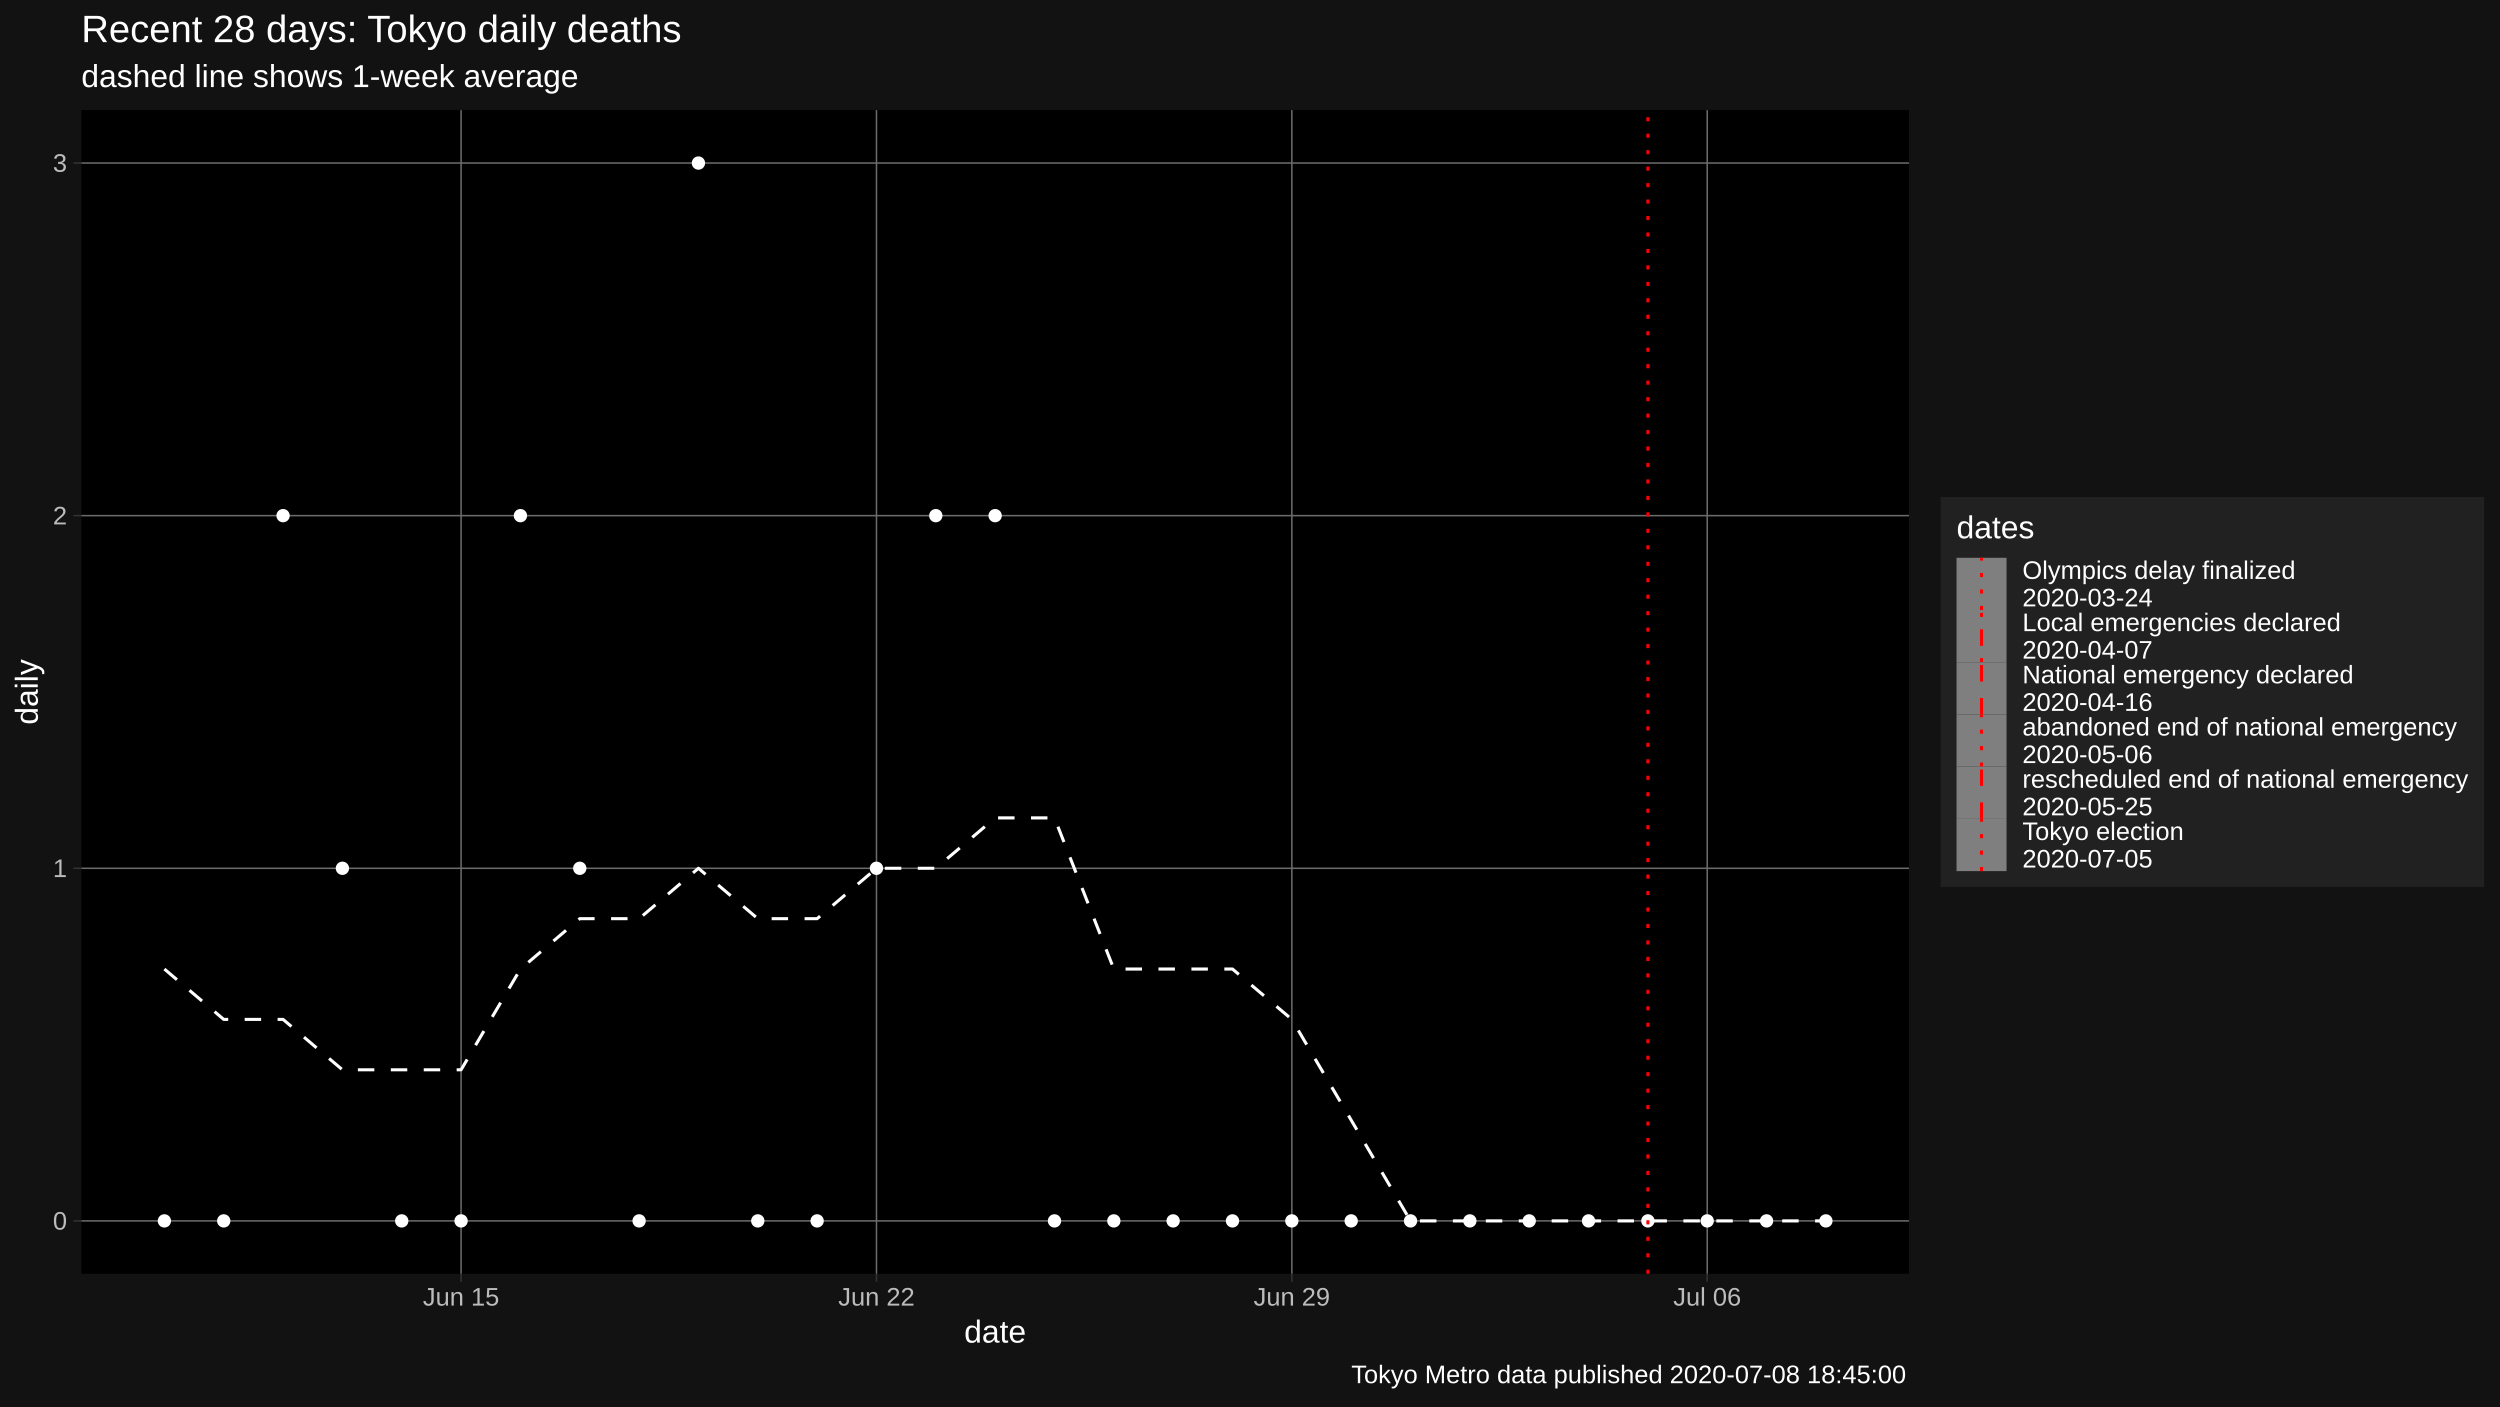
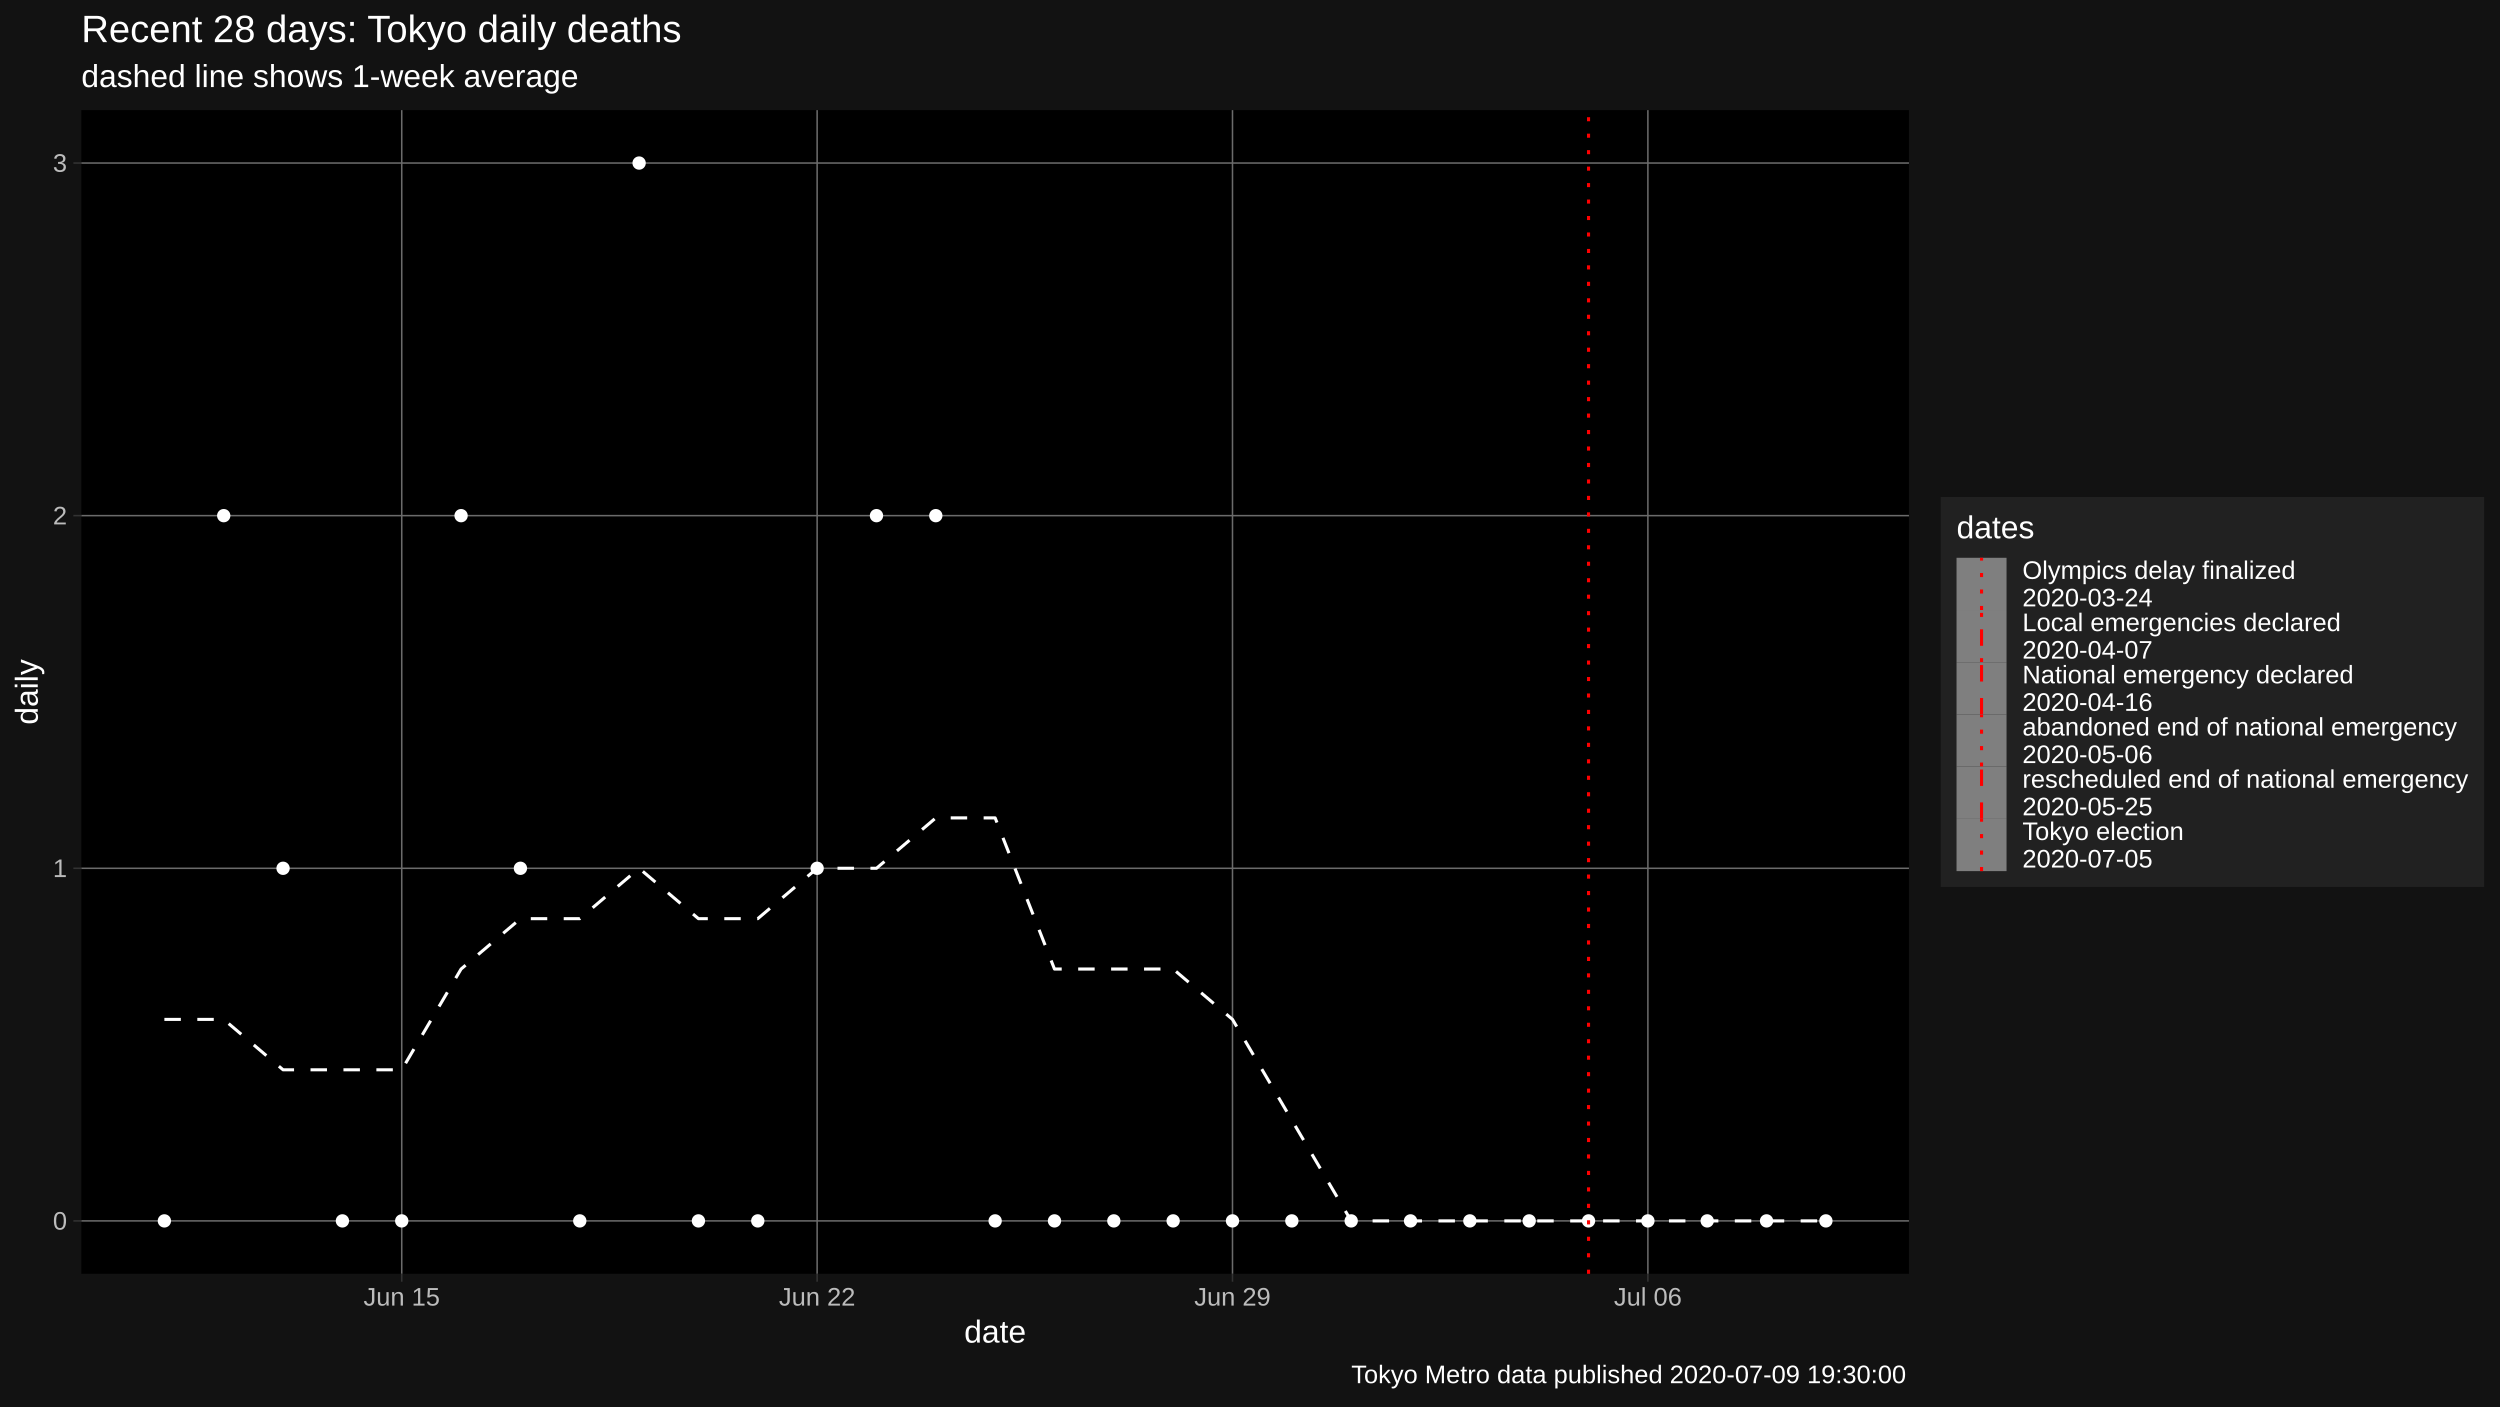
<svg xmlns="http://www.w3.org/2000/svg" viewBox="0 0 864.00 486.00">
  <defs>
    <style type="text/css">
    line, polyline, polygon, path, rect, circle {
      fill: none;
      stroke: #000000;
      stroke-linecap: round;
      stroke-linejoin: round;
      stroke-miterlimit: 10.00;
    }
  </style>
  </defs>
  <rect width="100%" height="100%" style="stroke: none; fill: #FFFFFF;" />
  <rect x="0" y="0.00" width="864.00" height="486.00" style="stroke-width: 1.07; stroke: #121212; fill: #121212;" />
  <defs>
    <clipPath id="cpMjguMTB8NjU5Ljc0fDQ0MC4yMnwzOC4wNw==">
      <rect x="28.10" y="38.07" width="631.64" height="402.15" />
    </clipPath>
  </defs>
  <rect x="28.10" y="38.07" width="631.64" height="402.15" style="stroke-width: 1.07; stroke: none; fill: #000000;" clip-path="url(#cpMjguMTB8NjU5Ljc0fDQ0MC4yMnwzOC4wNw==)" />
  <polyline points="28.10,421.94 659.74,421.94 " style="stroke-width: 0.53; stroke: #6B6B6B; stroke-linecap: butt;" clip-path="url(#cpMjguMTB8NjU5Ljc0fDQ0MC4yMnwzOC4wNw==)" />
  <polyline points="28.10,300.08 659.74,300.08 " style="stroke-width: 0.53; stroke: #6B6B6B; stroke-linecap: butt;" clip-path="url(#cpMjguMTB8NjU5Ljc0fDQ0MC4yMnwzOC4wNw==)" />
  <polyline points="28.10,178.21 659.74,178.21 " style="stroke-width: 0.53; stroke: #6B6B6B; stroke-linecap: butt;" clip-path="url(#cpMjguMTB8NjU5Ljc0fDQ0MC4yMnwzOC4wNw==)" />
  <polyline points="28.10,56.35 659.74,56.35 " style="stroke-width: 0.53; stroke: #6B6B6B; stroke-linecap: butt;" clip-path="url(#cpMjguMTB8NjU5Ljc0fDQ0MC4yMnwzOC4wNw==)" />
-   <polyline points="159.35,440.22 159.35,38.07 " style="stroke-width: 0.53; stroke: #6B6B6B; stroke-linecap: butt;" clip-path="url(#cpMjguMTB8NjU5Ljc0fDQ0MC4yMnwzOC4wNw==)" />
-   <polyline points="302.91,440.22 302.91,38.07 " style="stroke-width: 0.53; stroke: #6B6B6B; stroke-linecap: butt;" clip-path="url(#cpMjguMTB8NjU5Ljc0fDQ0MC4yMnwzOC4wNw==)" />
-   <polyline points="446.46,440.22 446.46,38.07 " style="stroke-width: 0.53; stroke: #6B6B6B; stroke-linecap: butt;" clip-path="url(#cpMjguMTB8NjU5Ljc0fDQ0MC4yMnwzOC4wNw==)" />
-   <polyline points="590.01,440.22 590.01,38.07 " style="stroke-width: 0.53; stroke: #6B6B6B; stroke-linecap: butt;" clip-path="url(#cpMjguMTB8NjU5Ljc0fDQ0MC4yMnwzOC4wNw==)" />
-   <polyline points="56.81,334.90 77.32,352.31 97.83,352.31 118.34,369.72 138.84,369.72 159.35,369.72 179.86,334.90 200.37,317.49 220.88,317.49 241.38,300.08 261.89,317.49 282.40,317.49 302.91,300.08 323.41,300.08 343.92,282.67 364.43,282.67 384.94,334.90 405.44,334.90 425.95,334.90 446.46,352.31 466.97,387.12 487.48,421.94 507.98,421.94 528.49,421.94 549.00,421.94 569.51,421.94 590.01,421.94 610.52,421.94 631.03,421.94 " style="stroke-width: 1.07; stroke: #FFFFFF; stroke-dasharray: 5.69,5.69; stroke-linecap: butt;" clip-path="url(#cpMjguMTB8NjU5Ljc0fDQ0MC4yMnwzOC4wNw==)" />
+   <polyline points="138.84,440.22 138.84,38.07 " style="stroke-width: 0.53; stroke: #6B6B6B; stroke-linecap: butt;" clip-path="url(#cpMjguMTB8NjU5Ljc0fDQ0MC4yMnwzOC4wNw==)" />
+   <polyline points="282.40,440.22 282.40,38.07 " style="stroke-width: 0.53; stroke: #6B6B6B; stroke-linecap: butt;" clip-path="url(#cpMjguMTB8NjU5Ljc0fDQ0MC4yMnwzOC4wNw==)" />
+   <polyline points="425.95,440.22 425.95,38.07 " style="stroke-width: 0.53; stroke: #6B6B6B; stroke-linecap: butt;" clip-path="url(#cpMjguMTB8NjU5Ljc0fDQ0MC4yMnwzOC4wNw==)" />
+   <polyline points="569.51,440.22 569.51,38.07 " style="stroke-width: 0.53; stroke: #6B6B6B; stroke-linecap: butt;" clip-path="url(#cpMjguMTB8NjU5Ljc0fDQ0MC4yMnwzOC4wNw==)" />
+   <polyline points="56.81,352.31 77.32,352.31 97.83,369.72 118.34,369.72 138.84,369.72 159.35,334.90 179.86,317.49 200.37,317.49 220.88,300.08 241.38,317.49 261.89,317.49 282.40,300.08 302.91,300.08 323.41,282.67 343.92,282.67 364.43,334.90 384.94,334.90 405.44,334.90 425.95,352.31 446.46,387.12 466.97,421.94 487.48,421.94 507.98,421.94 528.49,421.94 549.00,421.94 569.51,421.94 590.01,421.94 610.52,421.94 631.03,421.94 " style="stroke-width: 1.07; stroke: #FFFFFF; stroke-dasharray: 5.69,5.69; stroke-linecap: butt;" clip-path="url(#cpMjguMTB8NjU5Ljc0fDQ0MC4yMnwzOC4wNw==)" />
  <circle cx="56.81" cy="421.94" r="1.95" style="stroke-width: 0.71; stroke: #FFFFFF; fill: #FFFFFF;" clip-path="url(#cpMjguMTB8NjU5Ljc0fDQ0MC4yMnwzOC4wNw==)" />
-   <circle cx="77.32" cy="421.94" r="1.95" style="stroke-width: 0.71; stroke: #FFFFFF; fill: #FFFFFF;" clip-path="url(#cpMjguMTB8NjU5Ljc0fDQ0MC4yMnwzOC4wNw==)" />
-   <circle cx="97.83" cy="178.21" r="1.95" style="stroke-width: 0.71; stroke: #FFFFFF; fill: #FFFFFF;" clip-path="url(#cpMjguMTB8NjU5Ljc0fDQ0MC4yMnwzOC4wNw==)" />
-   <circle cx="118.34" cy="300.08" r="1.95" style="stroke-width: 0.71; stroke: #FFFFFF; fill: #FFFFFF;" clip-path="url(#cpMjguMTB8NjU5Ljc0fDQ0MC4yMnwzOC4wNw==)" />
+   <circle cx="77.32" cy="178.21" r="1.95" style="stroke-width: 0.71; stroke: #FFFFFF; fill: #FFFFFF;" clip-path="url(#cpMjguMTB8NjU5Ljc0fDQ0MC4yMnwzOC4wNw==)" />
+   <circle cx="97.83" cy="300.08" r="1.95" style="stroke-width: 0.71; stroke: #FFFFFF; fill: #FFFFFF;" clip-path="url(#cpMjguMTB8NjU5Ljc0fDQ0MC4yMnwzOC4wNw==)" />
+   <circle cx="118.34" cy="421.94" r="1.95" style="stroke-width: 0.71; stroke: #FFFFFF; fill: #FFFFFF;" clip-path="url(#cpMjguMTB8NjU5Ljc0fDQ0MC4yMnwzOC4wNw==)" />
  <circle cx="138.84" cy="421.94" r="1.95" style="stroke-width: 0.71; stroke: #FFFFFF; fill: #FFFFFF;" clip-path="url(#cpMjguMTB8NjU5Ljc0fDQ0MC4yMnwzOC4wNw==)" />
-   <circle cx="159.35" cy="421.94" r="1.95" style="stroke-width: 0.71; stroke: #FFFFFF; fill: #FFFFFF;" clip-path="url(#cpMjguMTB8NjU5Ljc0fDQ0MC4yMnwzOC4wNw==)" />
-   <circle cx="179.86" cy="178.21" r="1.95" style="stroke-width: 0.71; stroke: #FFFFFF; fill: #FFFFFF;" clip-path="url(#cpMjguMTB8NjU5Ljc0fDQ0MC4yMnwzOC4wNw==)" />
-   <circle cx="200.37" cy="300.08" r="1.95" style="stroke-width: 0.71; stroke: #FFFFFF; fill: #FFFFFF;" clip-path="url(#cpMjguMTB8NjU5Ljc0fDQ0MC4yMnwzOC4wNw==)" />
-   <circle cx="220.88" cy="421.94" r="1.95" style="stroke-width: 0.71; stroke: #FFFFFF; fill: #FFFFFF;" clip-path="url(#cpMjguMTB8NjU5Ljc0fDQ0MC4yMnwzOC4wNw==)" />
-   <circle cx="241.38" cy="56.35" r="1.95" style="stroke-width: 0.71; stroke: #FFFFFF; fill: #FFFFFF;" clip-path="url(#cpMjguMTB8NjU5Ljc0fDQ0MC4yMnwzOC4wNw==)" />
+   <circle cx="159.35" cy="178.21" r="1.95" style="stroke-width: 0.71; stroke: #FFFFFF; fill: #FFFFFF;" clip-path="url(#cpMjguMTB8NjU5Ljc0fDQ0MC4yMnwzOC4wNw==)" />
+   <circle cx="179.86" cy="300.08" r="1.95" style="stroke-width: 0.71; stroke: #FFFFFF; fill: #FFFFFF;" clip-path="url(#cpMjguMTB8NjU5Ljc0fDQ0MC4yMnwzOC4wNw==)" />
+   <circle cx="200.37" cy="421.94" r="1.95" style="stroke-width: 0.71; stroke: #FFFFFF; fill: #FFFFFF;" clip-path="url(#cpMjguMTB8NjU5Ljc0fDQ0MC4yMnwzOC4wNw==)" />
+   <circle cx="220.88" cy="56.35" r="1.95" style="stroke-width: 0.71; stroke: #FFFFFF; fill: #FFFFFF;" clip-path="url(#cpMjguMTB8NjU5Ljc0fDQ0MC4yMnwzOC4wNw==)" />
+   <circle cx="241.38" cy="421.94" r="1.95" style="stroke-width: 0.71; stroke: #FFFFFF; fill: #FFFFFF;" clip-path="url(#cpMjguMTB8NjU5Ljc0fDQ0MC4yMnwzOC4wNw==)" />
  <circle cx="261.89" cy="421.94" r="1.95" style="stroke-width: 0.71; stroke: #FFFFFF; fill: #FFFFFF;" clip-path="url(#cpMjguMTB8NjU5Ljc0fDQ0MC4yMnwzOC4wNw==)" />
-   <circle cx="282.40" cy="421.94" r="1.95" style="stroke-width: 0.71; stroke: #FFFFFF; fill: #FFFFFF;" clip-path="url(#cpMjguMTB8NjU5Ljc0fDQ0MC4yMnwzOC4wNw==)" />
-   <circle cx="302.91" cy="300.08" r="1.95" style="stroke-width: 0.71; stroke: #FFFFFF; fill: #FFFFFF;" clip-path="url(#cpMjguMTB8NjU5Ljc0fDQ0MC4yMnwzOC4wNw==)" />
+   <circle cx="282.40" cy="300.08" r="1.95" style="stroke-width: 0.71; stroke: #FFFFFF; fill: #FFFFFF;" clip-path="url(#cpMjguMTB8NjU5Ljc0fDQ0MC4yMnwzOC4wNw==)" />
+   <circle cx="302.91" cy="178.21" r="1.95" style="stroke-width: 0.71; stroke: #FFFFFF; fill: #FFFFFF;" clip-path="url(#cpMjguMTB8NjU5Ljc0fDQ0MC4yMnwzOC4wNw==)" />
  <circle cx="323.41" cy="178.21" r="1.95" style="stroke-width: 0.71; stroke: #FFFFFF; fill: #FFFFFF;" clip-path="url(#cpMjguMTB8NjU5Ljc0fDQ0MC4yMnwzOC4wNw==)" />
-   <circle cx="343.92" cy="178.21" r="1.95" style="stroke-width: 0.71; stroke: #FFFFFF; fill: #FFFFFF;" clip-path="url(#cpMjguMTB8NjU5Ljc0fDQ0MC4yMnwzOC4wNw==)" />
+   <circle cx="343.92" cy="421.94" r="1.95" style="stroke-width: 0.71; stroke: #FFFFFF; fill: #FFFFFF;" clip-path="url(#cpMjguMTB8NjU5Ljc0fDQ0MC4yMnwzOC4wNw==)" />
  <circle cx="364.43" cy="421.94" r="1.95" style="stroke-width: 0.71; stroke: #FFFFFF; fill: #FFFFFF;" clip-path="url(#cpMjguMTB8NjU5Ljc0fDQ0MC4yMnwzOC4wNw==)" />
  <circle cx="384.94" cy="421.94" r="1.95" style="stroke-width: 0.71; stroke: #FFFFFF; fill: #FFFFFF;" clip-path="url(#cpMjguMTB8NjU5Ljc0fDQ0MC4yMnwzOC4wNw==)" />
  <circle cx="405.44" cy="421.94" r="1.95" style="stroke-width: 0.71; stroke: #FFFFFF; fill: #FFFFFF;" clip-path="url(#cpMjguMTB8NjU5Ljc0fDQ0MC4yMnwzOC4wNw==)" />
  <circle cx="425.95" cy="421.94" r="1.95" style="stroke-width: 0.71; stroke: #FFFFFF; fill: #FFFFFF;" clip-path="url(#cpMjguMTB8NjU5Ljc0fDQ0MC4yMnwzOC4wNw==)" />
  <circle cx="446.46" cy="421.94" r="1.95" style="stroke-width: 0.71; stroke: #FFFFFF; fill: #FFFFFF;" clip-path="url(#cpMjguMTB8NjU5Ljc0fDQ0MC4yMnwzOC4wNw==)" />
  <circle cx="466.97" cy="421.94" r="1.95" style="stroke-width: 0.71; stroke: #FFFFFF; fill: #FFFFFF;" clip-path="url(#cpMjguMTB8NjU5Ljc0fDQ0MC4yMnwzOC4wNw==)" />
  <circle cx="487.48" cy="421.94" r="1.95" style="stroke-width: 0.71; stroke: #FFFFFF; fill: #FFFFFF;" clip-path="url(#cpMjguMTB8NjU5Ljc0fDQ0MC4yMnwzOC4wNw==)" />
  <circle cx="507.98" cy="421.94" r="1.95" style="stroke-width: 0.71; stroke: #FFFFFF; fill: #FFFFFF;" clip-path="url(#cpMjguMTB8NjU5Ljc0fDQ0MC4yMnwzOC4wNw==)" />
  <circle cx="528.49" cy="421.94" r="1.95" style="stroke-width: 0.71; stroke: #FFFFFF; fill: #FFFFFF;" clip-path="url(#cpMjguMTB8NjU5Ljc0fDQ0MC4yMnwzOC4wNw==)" />
  <circle cx="549.00" cy="421.94" r="1.95" style="stroke-width: 0.71; stroke: #FFFFFF; fill: #FFFFFF;" clip-path="url(#cpMjguMTB8NjU5Ljc0fDQ0MC4yMnwzOC4wNw==)" />
  <circle cx="569.51" cy="421.94" r="1.95" style="stroke-width: 0.71; stroke: #FFFFFF; fill: #FFFFFF;" clip-path="url(#cpMjguMTB8NjU5Ljc0fDQ0MC4yMnwzOC4wNw==)" />
  <circle cx="590.01" cy="421.94" r="1.95" style="stroke-width: 0.71; stroke: #FFFFFF; fill: #FFFFFF;" clip-path="url(#cpMjguMTB8NjU5Ljc0fDQ0MC4yMnwzOC4wNw==)" />
  <circle cx="610.52" cy="421.94" r="1.95" style="stroke-width: 0.71; stroke: #FFFFFF; fill: #FFFFFF;" clip-path="url(#cpMjguMTB8NjU5Ljc0fDQ0MC4yMnwzOC4wNw==)" />
  <circle cx="631.03" cy="421.94" r="1.95" style="stroke-width: 0.71; stroke: #FFFFFF; fill: #FFFFFF;" clip-path="url(#cpMjguMTB8NjU5Ljc0fDQ0MC4yMnwzOC4wNw==)" />
-   <line x1="569.51" y1="440.22" x2="569.51" y2="38.07" style="stroke-width: 1.07; stroke: #FF0000; stroke-dasharray: 1.42,4.27; stroke-linecap: butt;" clip-path="url(#cpMjguMTB8NjU5Ljc0fDQ0MC4yMnwzOC4wNw==)" />
+   <line x1="549.00" y1="440.22" x2="549.00" y2="38.07" style="stroke-width: 1.07; stroke: #FF0000; stroke-dasharray: 1.42,4.27; stroke-linecap: butt;" clip-path="url(#cpMjguMTB8NjU5Ljc0fDQ0MC4yMnwzOC4wNw==)" />
  <defs>
    <clipPath id="cpMC4wMHw4NjQuMDB8NDg2LjAwfDAuMDA=">
      <rect x="0.00" y="0.00" width="864.00" height="486.00" />
    </clipPath>
  </defs>
  <g clip-path="url(#cpMC4wMHw4NjQuMDB8NDg2LjAwfDAuMDA=)">
    <text x="18.28" y="424.97" style="font-size: 8.80px; fill: #BCBCBC; font-family: Liberation Sans;" textLength="4.89px" lengthAdjust="spacingAndGlyphs">0</text>
  </g>
  <g clip-path="url(#cpMC4wMHw4NjQuMDB8NDg2LjAwfDAuMDA=)">
    <text x="18.28" y="303.11" style="font-size: 8.80px; fill: #BCBCBC; font-family: Liberation Sans;" textLength="4.89px" lengthAdjust="spacingAndGlyphs">1</text>
  </g>
  <g clip-path="url(#cpMC4wMHw4NjQuMDB8NDg2LjAwfDAuMDA=)">
    <text x="18.28" y="181.24" style="font-size: 8.80px; fill: #BCBCBC; font-family: Liberation Sans;" textLength="4.89px" lengthAdjust="spacingAndGlyphs">2</text>
  </g>
  <g clip-path="url(#cpMC4wMHw4NjQuMDB8NDg2LjAwfDAuMDA=)">
    <text x="18.28" y="59.38" style="font-size: 8.80px; fill: #BCBCBC; font-family: Liberation Sans;" textLength="4.89px" lengthAdjust="spacingAndGlyphs">3</text>
  </g>
  <polyline points="25.36,421.94 28.10,421.94 " style="stroke-width: 0.53; stroke: #333333; stroke-linecap: butt;" clip-path="url(#cpMC4wMHw4NjQuMDB8NDg2LjAwfDAuMDA=)" />
  <polyline points="25.36,300.08 28.10,300.08 " style="stroke-width: 0.53; stroke: #333333; stroke-linecap: butt;" clip-path="url(#cpMC4wMHw4NjQuMDB8NDg2LjAwfDAuMDA=)" />
  <polyline points="25.36,178.21 28.10,178.21 " style="stroke-width: 0.53; stroke: #333333; stroke-linecap: butt;" clip-path="url(#cpMC4wMHw4NjQuMDB8NDg2LjAwfDAuMDA=)" />
  <polyline points="25.36,56.35 28.10,56.35 " style="stroke-width: 0.53; stroke: #333333; stroke-linecap: butt;" clip-path="url(#cpMC4wMHw4NjQuMDB8NDg2LjAwfDAuMDA=)" />
-   <polyline points="159.35,442.96 159.35,440.22 " style="stroke-width: 0.53; stroke: #333333; stroke-linecap: butt;" clip-path="url(#cpMC4wMHw4NjQuMDB8NDg2LjAwfDAuMDA=)" />
-   <polyline points="302.91,442.96 302.91,440.22 " style="stroke-width: 0.53; stroke: #333333; stroke-linecap: butt;" clip-path="url(#cpMC4wMHw4NjQuMDB8NDg2LjAwfDAuMDA=)" />
-   <polyline points="446.46,442.96 446.46,440.22 " style="stroke-width: 0.53; stroke: #333333; stroke-linecap: butt;" clip-path="url(#cpMC4wMHw4NjQuMDB8NDg2LjAwfDAuMDA=)" />
-   <polyline points="590.01,442.96 590.01,440.22 " style="stroke-width: 0.53; stroke: #333333; stroke-linecap: butt;" clip-path="url(#cpMC4wMHw4NjQuMDB8NDg2LjAwfDAuMDA=)" />
+   <polyline points="138.84,442.96 138.84,440.22 " style="stroke-width: 0.53; stroke: #333333; stroke-linecap: butt;" clip-path="url(#cpMC4wMHw4NjQuMDB8NDg2LjAwfDAuMDA=)" />
+   <polyline points="282.40,442.96 282.40,440.22 " style="stroke-width: 0.53; stroke: #333333; stroke-linecap: butt;" clip-path="url(#cpMC4wMHw4NjQuMDB8NDg2LjAwfDAuMDA=)" />
+   <polyline points="425.95,442.96 425.95,440.22 " style="stroke-width: 0.53; stroke: #333333; stroke-linecap: butt;" clip-path="url(#cpMC4wMHw4NjQuMDB8NDg2LjAwfDAuMDA=)" />
+   <polyline points="569.51,442.96 569.51,440.22 " style="stroke-width: 0.53; stroke: #333333; stroke-linecap: butt;" clip-path="url(#cpMC4wMHw4NjQuMDB8NDg2LjAwfDAuMDA=)" />
  <g clip-path="url(#cpMC4wMHw4NjQuMDB8NDg2LjAwfDAuMDA=)">
-     <text x="146.14" y="451.21" style="font-size: 8.80px; fill: #BCBCBC; font-family: Liberation Sans;" textLength="26.42px" lengthAdjust="spacingAndGlyphs">Jun 15</text>
+     <text x="125.63" y="451.21" style="font-size: 8.80px; fill: #BCBCBC; font-family: Liberation Sans;" textLength="26.42px" lengthAdjust="spacingAndGlyphs">Jun 15</text>
  </g>
  <g clip-path="url(#cpMC4wMHw4NjQuMDB8NDg2LjAwfDAuMDA=)">
-     <text x="289.70" y="451.21" style="font-size: 8.80px; fill: #BCBCBC; font-family: Liberation Sans;" textLength="26.42px" lengthAdjust="spacingAndGlyphs">Jun 22</text>
+     <text x="269.19" y="451.21" style="font-size: 8.80px; fill: #BCBCBC; font-family: Liberation Sans;" textLength="26.42px" lengthAdjust="spacingAndGlyphs">Jun 22</text>
  </g>
  <g clip-path="url(#cpMC4wMHw4NjQuMDB8NDg2LjAwfDAuMDA=)">
-     <text x="433.25" y="451.21" style="font-size: 8.80px; fill: #BCBCBC; font-family: Liberation Sans;" textLength="26.42px" lengthAdjust="spacingAndGlyphs">Jun 29</text>
+     <text x="412.74" y="451.21" style="font-size: 8.80px; fill: #BCBCBC; font-family: Liberation Sans;" textLength="26.42px" lengthAdjust="spacingAndGlyphs">Jun 29</text>
  </g>
  <g clip-path="url(#cpMC4wMHw4NjQuMDB8NDg2LjAwfDAuMDA=)">
-     <text x="578.27" y="451.21" style="font-size: 8.80px; fill: #BCBCBC; font-family: Liberation Sans;" textLength="23.48px" lengthAdjust="spacingAndGlyphs">Jul 06</text>
+     <text x="557.77" y="451.21" style="font-size: 8.80px; fill: #BCBCBC; font-family: Liberation Sans;" textLength="23.48px" lengthAdjust="spacingAndGlyphs">Jul 06</text>
  </g>
  <g clip-path="url(#cpMC4wMHw4NjQuMDB8NDg2LjAwfDAuMDA=)">
    <text x="333.22" y="464.01" style="font-size: 11.00px; fill: #FFFFFF; font-family: Liberation Sans;" textLength="21.41px" lengthAdjust="spacingAndGlyphs">date</text>
  </g>
  <g clip-path="url(#cpMC4wMHw4NjQuMDB8NDg2LjAwfDAuMDA=)">
    <text transform="translate(13.05,250.46) rotate(-90)" style="font-size: 11.00px; fill: #FFFFFF; font-family: Liberation Sans;" textLength="22.62px" lengthAdjust="spacingAndGlyphs">daily</text>
  </g>
  <rect x="670.70" y="171.75" width="187.82" height="134.79" style="stroke-width: 1.07; stroke: none; fill: #212121;" clip-path="url(#cpMC4wMHw4NjQuMDB8NDg2LjAwfDAuMDA=)" />
  <g clip-path="url(#cpMC4wMHw4NjQuMDB8NDg2LjAwfDAuMDA=)">
    <text x="676.18" y="186.04" style="font-size: 11.00px; fill: #FFFFFF; font-family: Liberation Sans;" textLength="26.91px" lengthAdjust="spacingAndGlyphs">dates</text>
  </g>
  <rect x="676.18" y="192.77" width="17.28" height="18.05" style="stroke-width: 1.07; stroke: none; fill: #7F7F7F;" clip-path="url(#cpMC4wMHw4NjQuMDB8NDg2LjAwfDAuMDA=)" />
  <line x1="684.82" y1="210.82" x2="684.82" y2="192.77" style="stroke-width: 1.07; stroke: #FF0000; stroke-dasharray: 1.42,4.27; stroke-linecap: butt;" clip-path="url(#cpMC4wMHw4NjQuMDB8NDg2LjAwfDAuMDA=)" />
  <rect x="676.18" y="210.82" width="17.28" height="18.05" style="stroke-width: 1.07; stroke: none; fill: #7F7F7F;" clip-path="url(#cpMC4wMHw4NjQuMDB8NDg2LjAwfDAuMDA=)" />
  <line x1="684.82" y1="228.87" x2="684.82" y2="210.82" style="stroke-width: 1.07; stroke: #FF0000; stroke-dasharray: 1.42,4.27,5.69,4.27; stroke-linecap: butt;" clip-path="url(#cpMC4wMHw4NjQuMDB8NDg2LjAwfDAuMDA=)" />
  <rect x="676.18" y="228.87" width="17.28" height="18.05" style="stroke-width: 1.07; stroke: none; fill: #7F7F7F;" clip-path="url(#cpMC4wMHw4NjQuMDB8NDg2LjAwfDAuMDA=)" />
  <line x1="684.82" y1="246.91" x2="684.82" y2="228.87" style="stroke-width: 1.07; stroke: #FF0000; stroke-dasharray: 5.69,5.69; stroke-linecap: butt;" clip-path="url(#cpMC4wMHw4NjQuMDB8NDg2LjAwfDAuMDA=)" />
  <rect x="676.18" y="246.91" width="17.28" height="18.05" style="stroke-width: 1.07; stroke: none; fill: #7F7F7F;" clip-path="url(#cpMC4wMHw4NjQuMDB8NDg2LjAwfDAuMDA=)" />
  <line x1="684.82" y1="264.96" x2="684.82" y2="246.91" style="stroke-width: 1.07; stroke: #FF0000; stroke-dasharray: 1.42,4.27; stroke-linecap: butt;" clip-path="url(#cpMC4wMHw4NjQuMDB8NDg2LjAwfDAuMDA=)" />
  <rect x="676.18" y="264.96" width="17.28" height="18.05" style="stroke-width: 1.07; stroke: none; fill: #7F7F7F;" clip-path="url(#cpMC4wMHw4NjQuMDB8NDg2LjAwfDAuMDA=)" />
  <line x1="684.82" y1="283.01" x2="684.82" y2="264.96" style="stroke-width: 1.07; stroke: #FF0000; stroke-dasharray: 5.69,5.69; stroke-linecap: butt;" clip-path="url(#cpMC4wMHw4NjQuMDB8NDg2LjAwfDAuMDA=)" />
  <rect x="676.18" y="283.01" width="17.28" height="18.05" style="stroke-width: 1.07; stroke: none; fill: #7F7F7F;" clip-path="url(#cpMC4wMHw4NjQuMDB8NDg2LjAwfDAuMDA=)" />
  <line x1="684.82" y1="301.06" x2="684.82" y2="283.01" style="stroke-width: 1.07; stroke: #FF0000; stroke-dasharray: 1.42,4.27; stroke-linecap: butt;" clip-path="url(#cpMC4wMHw4NjQuMDB8NDg2LjAwfDAuMDA=)" />
  <g clip-path="url(#cpMC4wMHw4NjQuMDB8NDg2LjAwfDAuMDA=)">
    <text x="698.94" y="200.07" style="font-size: 8.80px; fill: #FFFFFF; font-family: Liberation Sans;" textLength="94.39px" lengthAdjust="spacingAndGlyphs">Olympics delay finalized</text>
  </g>
  <g clip-path="url(#cpMC4wMHw4NjQuMDB8NDg2LjAwfDAuMDA=)">
    <text x="698.94" y="209.57" style="font-size: 8.80px; fill: #FFFFFF; font-family: Liberation Sans;" textLength="45.01px" lengthAdjust="spacingAndGlyphs">2020-03-24</text>
  </g>
  <g clip-path="url(#cpMC4wMHw4NjQuMDB8NDg2LjAwfDAuMDA=)">
    <text x="698.94" y="218.12" style="font-size: 8.80px; fill: #FFFFFF; font-family: Liberation Sans;" textLength="110.06px" lengthAdjust="spacingAndGlyphs">Local emergencies declared</text>
  </g>
  <g clip-path="url(#cpMC4wMHw4NjQuMDB8NDg2LjAwfDAuMDA=)">
    <text x="698.94" y="227.62" style="font-size: 8.80px; fill: #FFFFFF; font-family: Liberation Sans;" textLength="45.01px" lengthAdjust="spacingAndGlyphs">2020-04-07</text>
  </g>
  <g clip-path="url(#cpMC4wMHw4NjQuMDB8NDg2LjAwfDAuMDA=)">
    <text x="698.94" y="236.17" style="font-size: 8.80px; fill: #FFFFFF; font-family: Liberation Sans;" textLength="114.46px" lengthAdjust="spacingAndGlyphs">National emergency declared</text>
  </g>
  <g clip-path="url(#cpMC4wMHw4NjQuMDB8NDg2LjAwfDAuMDA=)">
    <text x="698.94" y="245.67" style="font-size: 8.80px; fill: #FFFFFF; font-family: Liberation Sans;" textLength="45.01px" lengthAdjust="spacingAndGlyphs">2020-04-16</text>
  </g>
  <g clip-path="url(#cpMC4wMHw4NjQuMDB8NDg2LjAwfDAuMDA=)">
    <text x="698.94" y="254.21" style="font-size: 8.80px; fill: #FFFFFF; font-family: Liberation Sans;" textLength="150.21px" lengthAdjust="spacingAndGlyphs">abandoned end of national emergency</text>
  </g>
  <g clip-path="url(#cpMC4wMHw4NjQuMDB8NDg2LjAwfDAuMDA=)">
    <text x="698.94" y="263.72" style="font-size: 8.80px; fill: #FFFFFF; font-family: Liberation Sans;" textLength="45.01px" lengthAdjust="spacingAndGlyphs">2020-05-06</text>
  </g>
  <g clip-path="url(#cpMC4wMHw4NjQuMDB8NDg2LjAwfDAuMDA=)">
    <text x="698.94" y="272.26" style="font-size: 8.80px; fill: #FFFFFF; font-family: Liberation Sans;" textLength="154.10px" lengthAdjust="spacingAndGlyphs">rescheduled end of national emergency</text>
  </g>
  <g clip-path="url(#cpMC4wMHw4NjQuMDB8NDg2LjAwfDAuMDA=)">
    <text x="698.94" y="281.77" style="font-size: 8.80px; fill: #FFFFFF; font-family: Liberation Sans;" textLength="45.01px" lengthAdjust="spacingAndGlyphs">2020-05-25</text>
  </g>
  <g clip-path="url(#cpMC4wMHw4NjQuMDB8NDg2LjAwfDAuMDA=)">
    <text x="698.94" y="290.31" style="font-size: 8.80px; fill: #FFFFFF; font-family: Liberation Sans;" textLength="56.74px" lengthAdjust="spacingAndGlyphs">Tokyo election</text>
  </g>
  <g clip-path="url(#cpMC4wMHw4NjQuMDB8NDg2LjAwfDAuMDA=)">
    <text x="698.94" y="299.81" style="font-size: 8.80px; fill: #FFFFFF; font-family: Liberation Sans;" textLength="45.01px" lengthAdjust="spacingAndGlyphs">2020-07-05</text>
  </g>
  <g clip-path="url(#cpMC4wMHw4NjQuMDB8NDg2LjAwfDAuMDA=)">
    <text x="28.10" y="30.10" style="font-size: 11.00px; fill: #FFFFFF; font-family: Liberation Sans;" textLength="171.83px" lengthAdjust="spacingAndGlyphs">dashed line shows 1-week average</text>
  </g>
  <g clip-path="url(#cpMC4wMHw4NjQuMDB8NDg2LjAwfDAuMDA=)">
    <text x="28.10" y="14.56" style="font-size: 13.20px; fill: #FFFFFF; font-family: Liberation Sans;" textLength="209.12px" lengthAdjust="spacingAndGlyphs">Recent 28 days: Tokyo daily deaths</text>
  </g>
  <g clip-path="url(#cpMC4wMHw4NjQuMDB8NDg2LjAwfDAuMDA=)">
-     <text x="466.99" y="478.03" style="font-size: 8.80px; fill: #FFFFFF; font-family: Liberation Sans;" textLength="192.75px" lengthAdjust="spacingAndGlyphs">Tokyo Metro data published 2020-07-08 18:45:00</text>
+     <text x="466.99" y="478.03" style="font-size: 8.80px; fill: #FFFFFF; font-family: Liberation Sans;" textLength="192.75px" lengthAdjust="spacingAndGlyphs">Tokyo Metro data published 2020-07-09 19:30:00</text>
  </g>
</svg>
